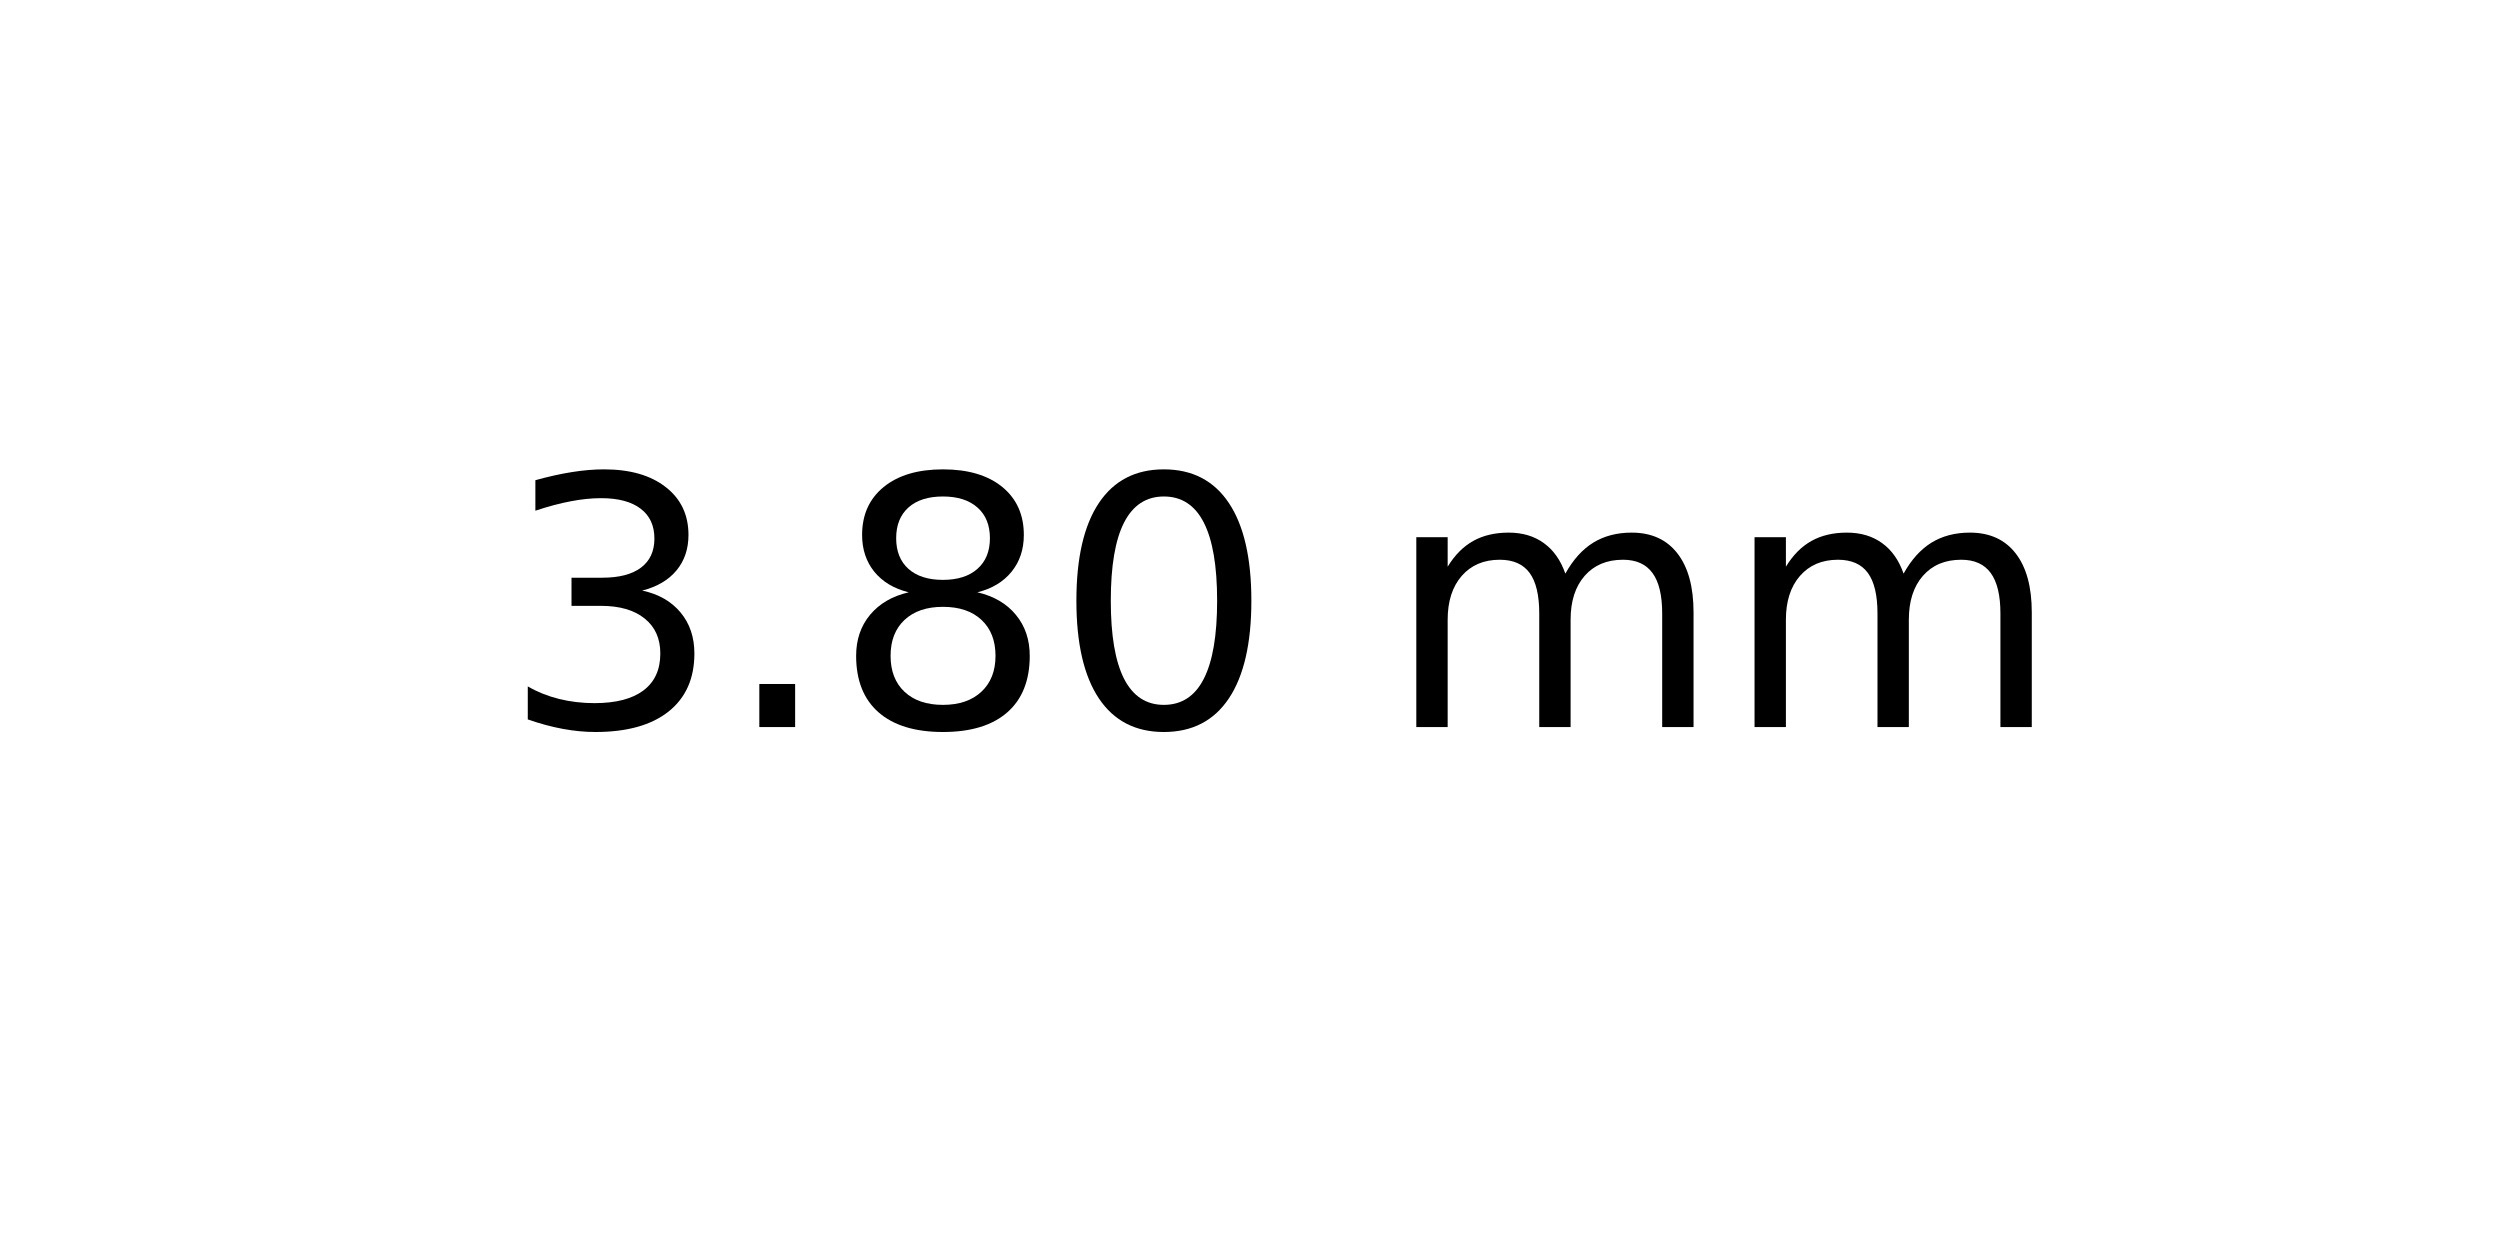
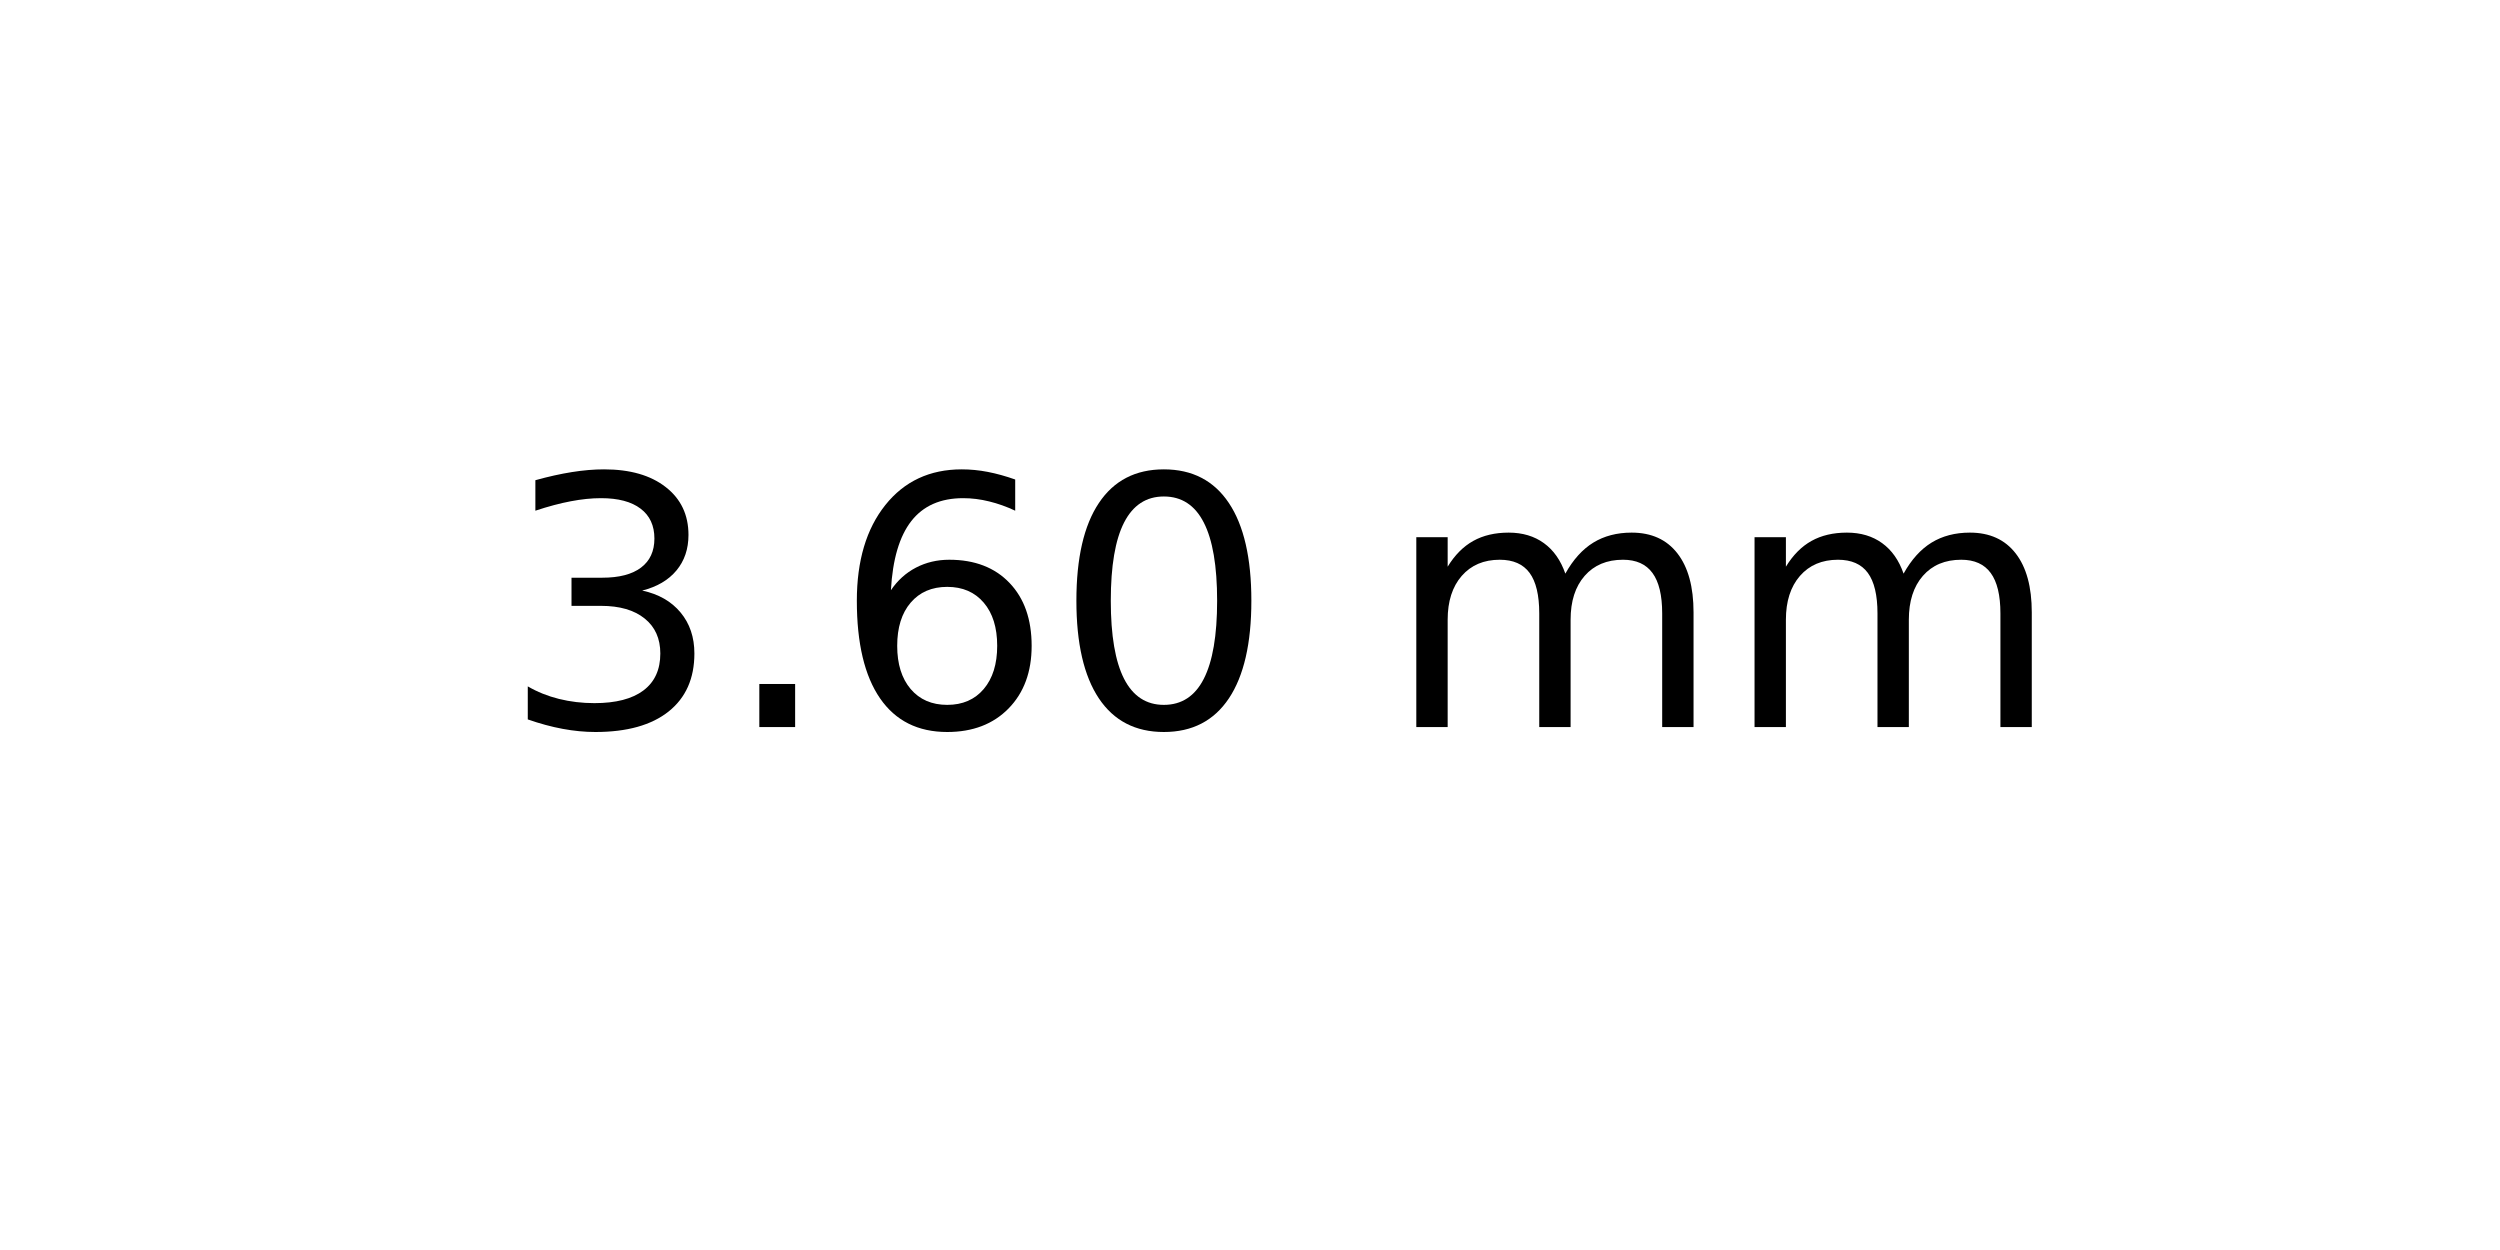
<svg xmlns="http://www.w3.org/2000/svg" xmlns:xlink="http://www.w3.org/1999/xlink" width="72pt" height="36pt" viewBox="0 0 72 36" version="1.1">
  <defs>
    <style type="text/css">*{stroke-linejoin: round; stroke-linecap: butt}</style>
  </defs>
  <g id="figure_1">
    <g id="axes_1">
      <g id="text_1">
        <g transform="translate(14.4375 20.93937) scale(0.1 -0.1)">
          <defs>
            <path id="DejaVuSans-33" d="M 2597 2516  Q 3050 2419 3304 2112  Q 3559 1806 3559 1356  Q 3559 666 3084 287  Q 2609 -91 1734 -91  Q 1441 -91 1130 -33  Q 819 25 488 141  L 488 750  Q 750 597 1062 519  Q 1375 441 1716 441  Q 2309 441 2620 675  Q 2931 909 2931 1356  Q 2931 1769 2642 2001  Q 2353 2234 1838 2234  L 1294 2234  L 1294 2753  L 1863 2753  Q 2328 2753 2575 2939  Q 2822 3125 2822 3475  Q 2822 3834 2567 4026  Q 2313 4219 1838 4219  Q 1578 4219 1281 4162  Q 984 4106 628 3988  L 628 4550  Q 988 4650 1302 4700  Q 1616 4750 1894 4750  Q 2613 4750 3031 4423  Q 3450 4097 3450 3541  Q 3450 3153 3228 2886  Q 3006 2619 2597 2516  z " transform="scale(0.015625)" />
            <path id="DejaVuSans-2e" d="M 684 794  L 1344 794  L 1344 0  L 684 0  L 684 794  z " transform="scale(0.015625)" />
-             <path id="DejaVuSans-38" d="M 2034 2216  Q 1584 2216 1326 1975  Q 1069 1734 1069 1313  Q 1069 891 1326 650  Q 1584 409 2034 409  Q 2484 409 2743 651  Q 3003 894 3003 1313  Q 3003 1734 2745 1975  Q 2488 2216 2034 2216  z M 1403 2484  Q 997 2584 770 2862  Q 544 3141 544 3541  Q 544 4100 942 4425  Q 1341 4750 2034 4750  Q 2731 4750 3128 4425  Q 3525 4100 3525 3541  Q 3525 3141 3298 2862  Q 3072 2584 2669 2484  Q 3125 2378 3379 2068  Q 3634 1759 3634 1313  Q 3634 634 3220 271  Q 2806 -91 2034 -91  Q 1263 -91 848 271  Q 434 634 434 1313  Q 434 1759 690 2068  Q 947 2378 1403 2484  z M 1172 3481  Q 1172 3119 1398 2916  Q 1625 2713 2034 2713  Q 2441 2713 2670 2916  Q 2900 3119 2900 3481  Q 2900 3844 2670 4047  Q 2441 4250 2034 4250  Q 1625 4250 1398 4047  Q 1172 3844 1172 3481  z " transform="scale(0.015625)" />
+             <path id="DejaVuSans-36" d="M 2113 2584  Q 1688 2584 1439 2293  Q 1191 2003 1191 1497  Q 1191 994 1439 701  Q 1688 409 2113 409  Q 2538 409 2786 701  Q 3034 994 3034 1497  Q 3034 2003 2786 2293  Q 2538 2584 2113 2584  z M 3366 4563  L 3366 3988  Q 3128 4100 2886 4159  Q 2644 4219 2406 4219  Q 1781 4219 1451 3797  Q 1122 3375 1075 2522  Q 1259 2794 1537 2939  Q 1816 3084 2150 3084  Q 2853 3084 3261 2657  Q 3669 2231 3669 1497  Q 3669 778 3244 343  Q 2819 -91 2113 -91  Q 1303 -91 875 529  Q 447 1150 447 2328  Q 447 3434 972 4092  Q 1497 4750 2381 4750  Q 2619 4750 2861 4703  Q 3103 4656 3366 4563  z " transform="scale(0.015625)" />
            <path id="DejaVuSans-30" d="M 2034 4250  Q 1547 4250 1301 3770  Q 1056 3291 1056 2328  Q 1056 1369 1301 889  Q 1547 409 2034 409  Q 2525 409 2770 889  Q 3016 1369 3016 2328  Q 3016 3291 2770 3770  Q 2525 4250 2034 4250  z M 2034 4750  Q 2819 4750 3233 4129  Q 3647 3509 3647 2328  Q 3647 1150 3233 529  Q 2819 -91 2034 -91  Q 1250 -91 836 529  Q 422 1150 422 2328  Q 422 3509 836 4129  Q 1250 4750 2034 4750  z " transform="scale(0.015625)" />
            <path id="DejaVuSans-20" transform="scale(0.015625)" />
            <path id="DejaVuSans-6d" d="M 3328 2828  Q 3544 3216 3844 3400  Q 4144 3584 4550 3584  Q 5097 3584 5394 3201  Q 5691 2819 5691 2113  L 5691 0  L 5113 0  L 5113 2094  Q 5113 2597 4934 2840  Q 4756 3084 4391 3084  Q 3944 3084 3684 2787  Q 3425 2491 3425 1978  L 3425 0  L 2847 0  L 2847 2094  Q 2847 2600 2669 2842  Q 2491 3084 2119 3084  Q 1678 3084 1418 2786  Q 1159 2488 1159 1978  L 1159 0  L 581 0  L 581 3500  L 1159 3500  L 1159 2956  Q 1356 3278 1631 3431  Q 1906 3584 2284 3584  Q 2666 3584 2933 3390  Q 3200 3197 3328 2828  z " transform="scale(0.015625)" />
          </defs>
          <use xlink:href="#DejaVuSans-33" />
          <use xlink:href="#DejaVuSans-2e" x="63.623" />
-           <use xlink:href="#DejaVuSans-38" x="95.41" />
+           <use xlink:href="#DejaVuSans-36" x="95.41" />
          <use xlink:href="#DejaVuSans-30" x="159.033" />
          <use xlink:href="#DejaVuSans-20" x="222.656" />
          <use xlink:href="#DejaVuSans-6d" x="254.443" />
          <use xlink:href="#DejaVuSans-6d" x="351.855" />
        </g>
      </g>
    </g>
  </g>
</svg>
